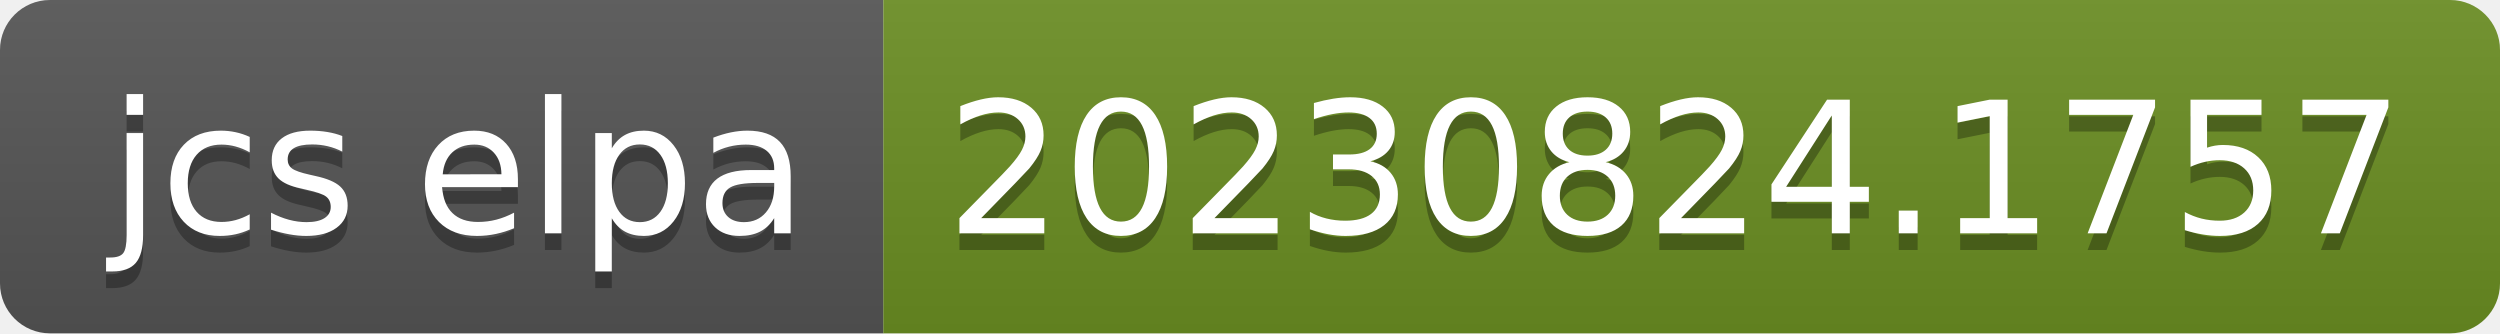
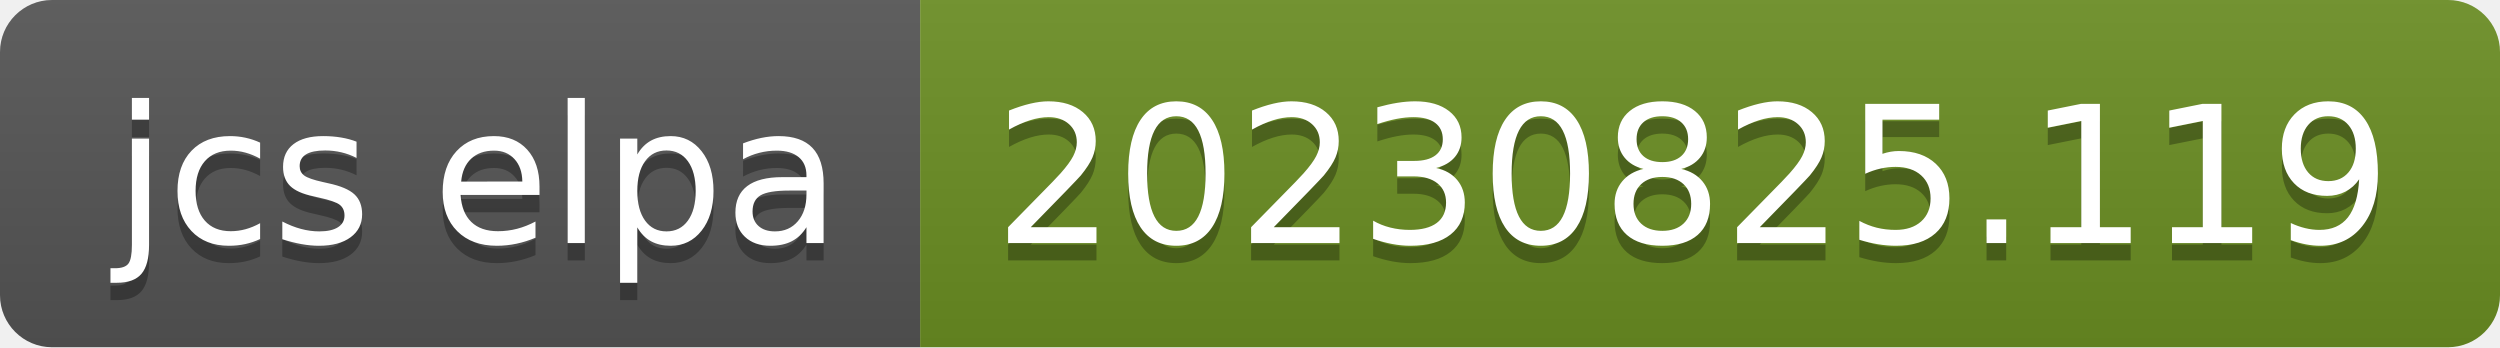
- <svg xmlns="http://www.w3.org/2000/svg" width="150" height="20" role="img" aria-label="jcs elpa: 20230824.1757">
+ <svg xmlns="http://www.w3.org/2000/svg" width="144" height="20" role="img" aria-label="jcs elpa: 20230825.119">
  <linearGradient id="s" x2="0" y2="100%">
    <stop offset="0" stop-color="#bbb" stop-opacity=".1" />
    <stop offset="1" stop-opacity=".1" />
  </linearGradient>
  <clipPath id="r">
-     <rect width="150" height="20" rx="3" fill="#fff" />
+     <rect width="144" height="20" rx="3" fill="#fff" />
  </clipPath>
  <g clip-path="url(#r)">
    <rect width="53" height="20" fill="#555" />
-     <rect x="53" width="97" height="20" fill="#6b8e23" />
-     <rect width="150" height="20" fill="url(#s)" />
+     <rect x="53" width="91" height="20" fill="#6b8e23" />
+     <rect width="144" height="20" fill="url(#s)" />
  </g>
  <g fill="#fff" text-anchor="middle" font-family="Verdana,Geneva,DejaVu Sans,sans-serif" text-rendering="geometricPrecision" font-size="110">
    <text aria-hidden="true" x="275" y="150" fill="#010101" fill-opacity=".3" transform="scale(.1)" textLength="430">jcs elpa</text>
    <text x="275" y="140" transform="scale(.1)" fill="#fff" textLength="430">jcs elpa</text>
-     <text aria-hidden="true" x="1005" y="150" fill="#010101" fill-opacity=".3" transform="scale(.1)" textLength="870">20230824.1757</text>
-     <text x="1005" y="140" transform="scale(.1)" fill="#fff" textLength="870">20230824.1757</text>
+     <text aria-hidden="true" x="975" y="150" fill="#010101" fill-opacity=".3" transform="scale(.1)" textLength="810">20230825.119</text>
+     <text x="975" y="140" transform="scale(.1)" fill="#fff" textLength="810">20230825.119</text>
  </g>
</svg>
